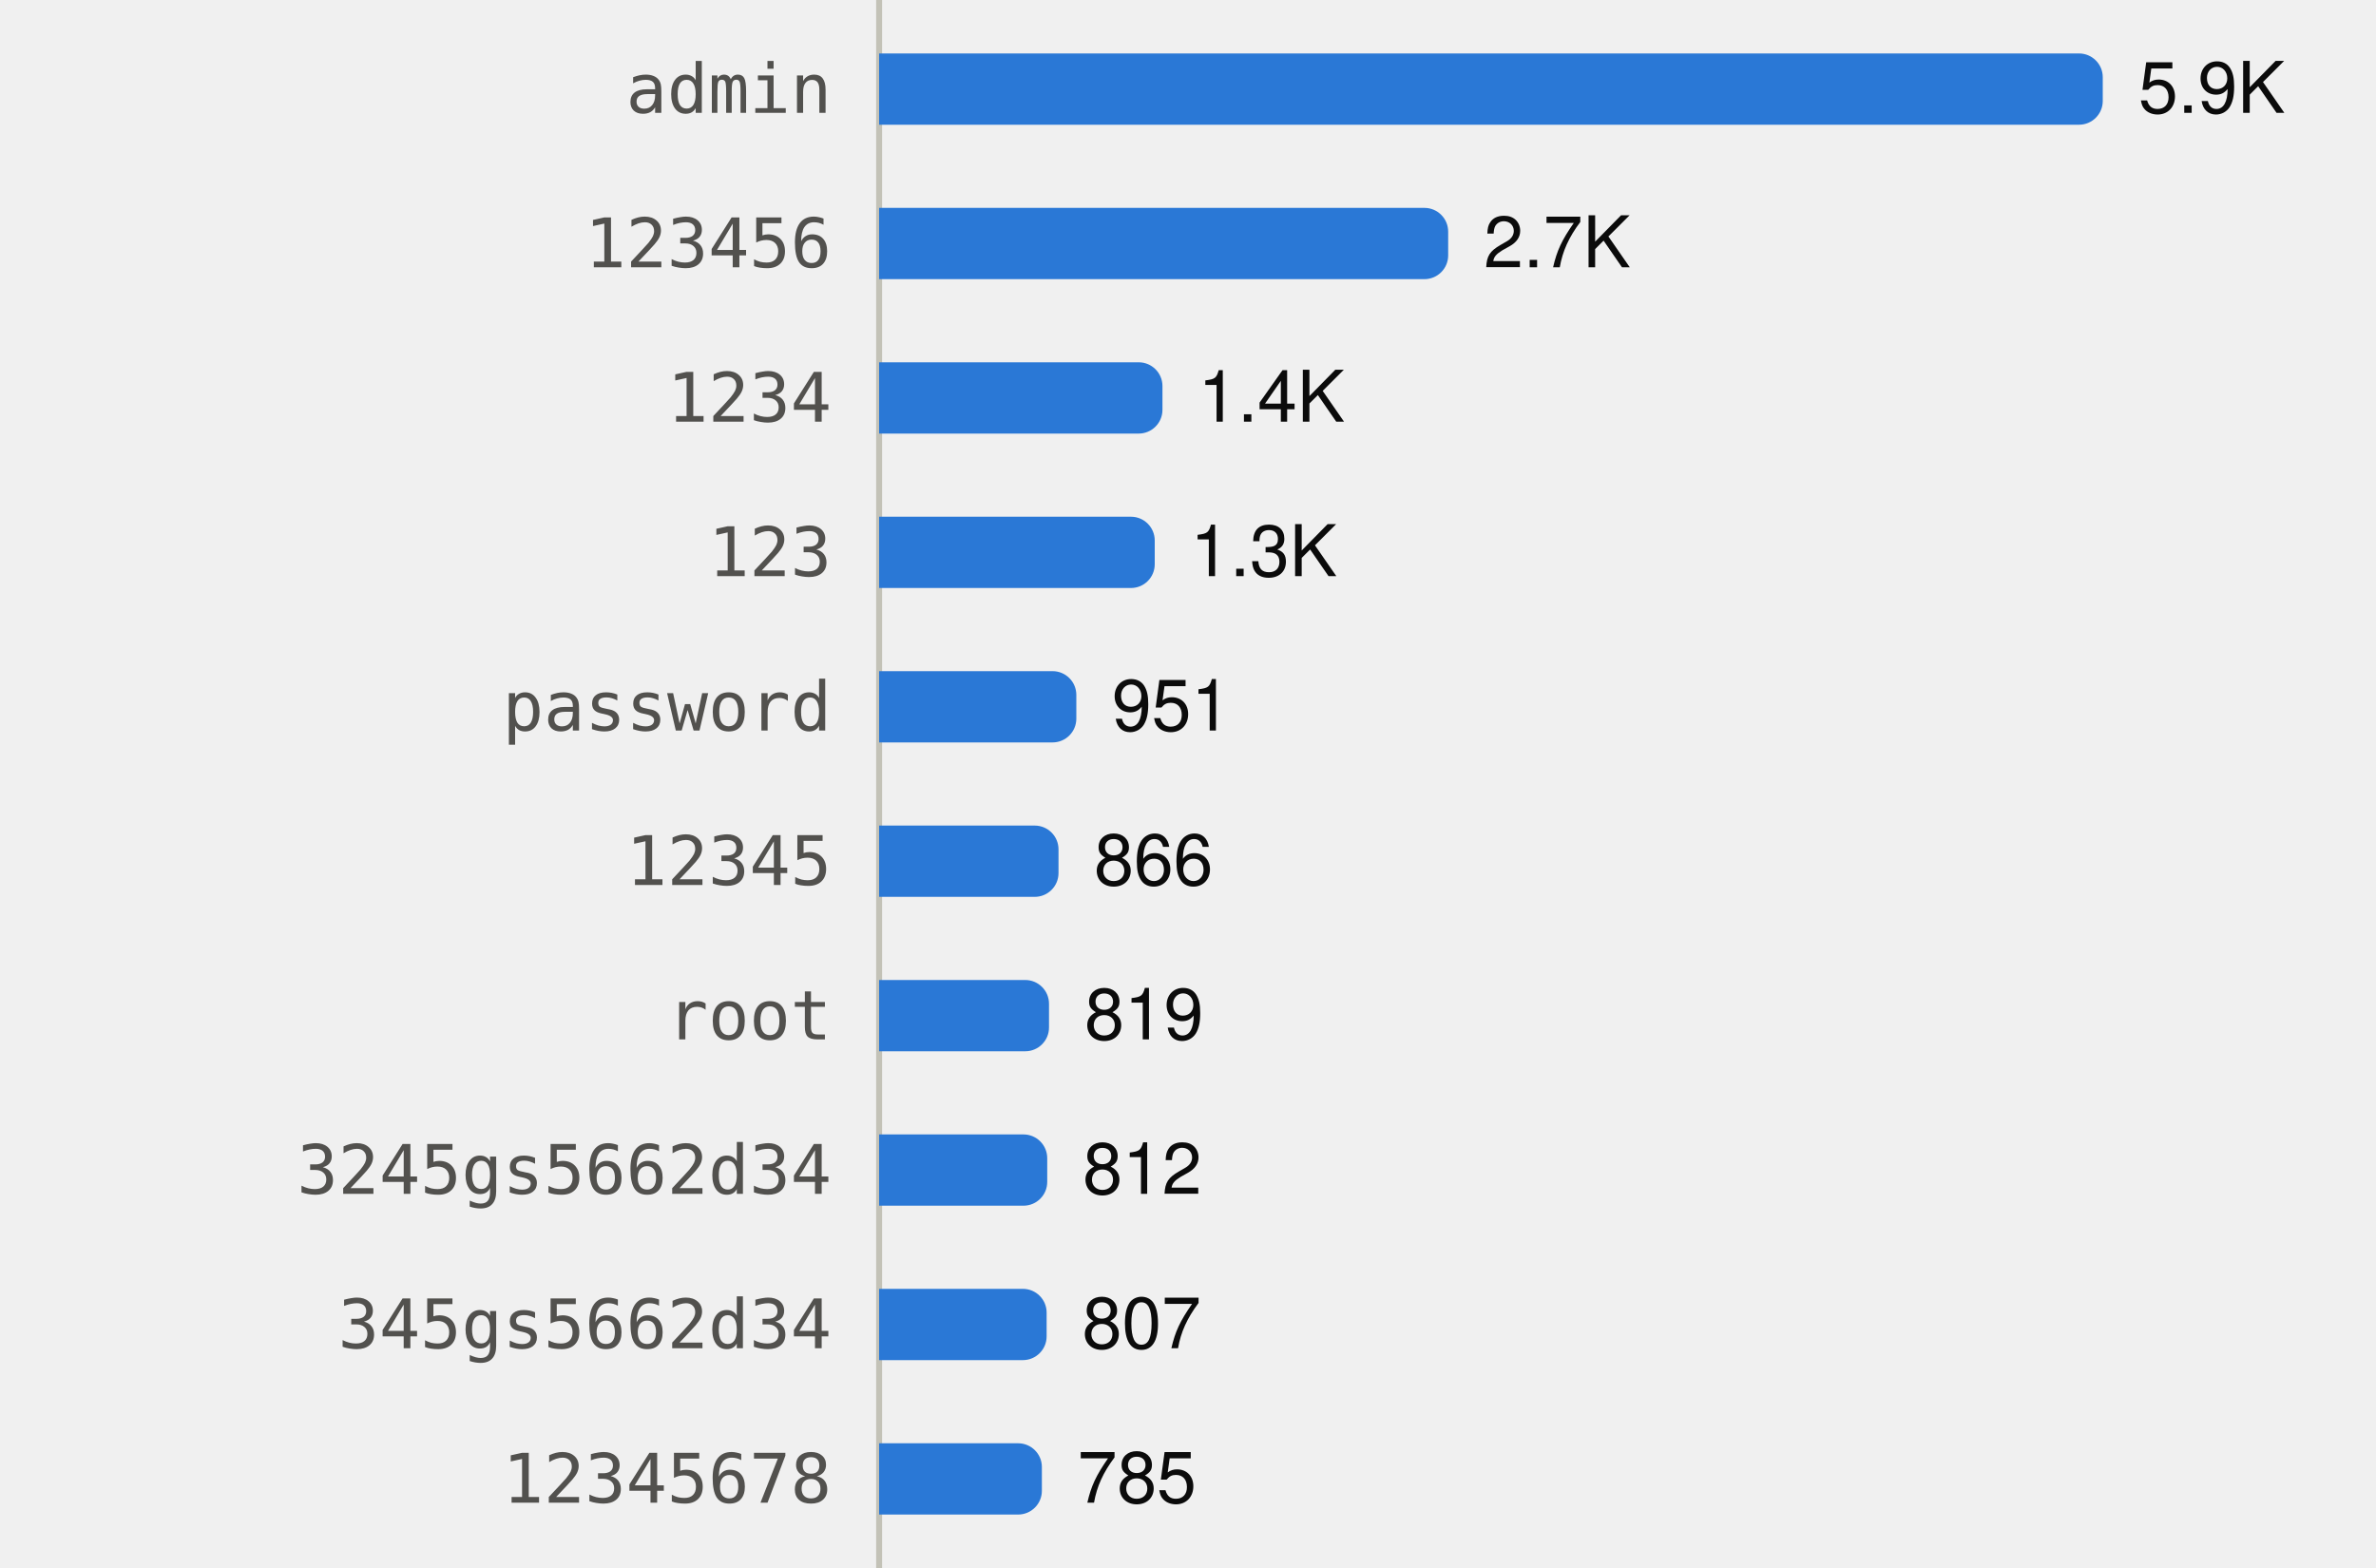
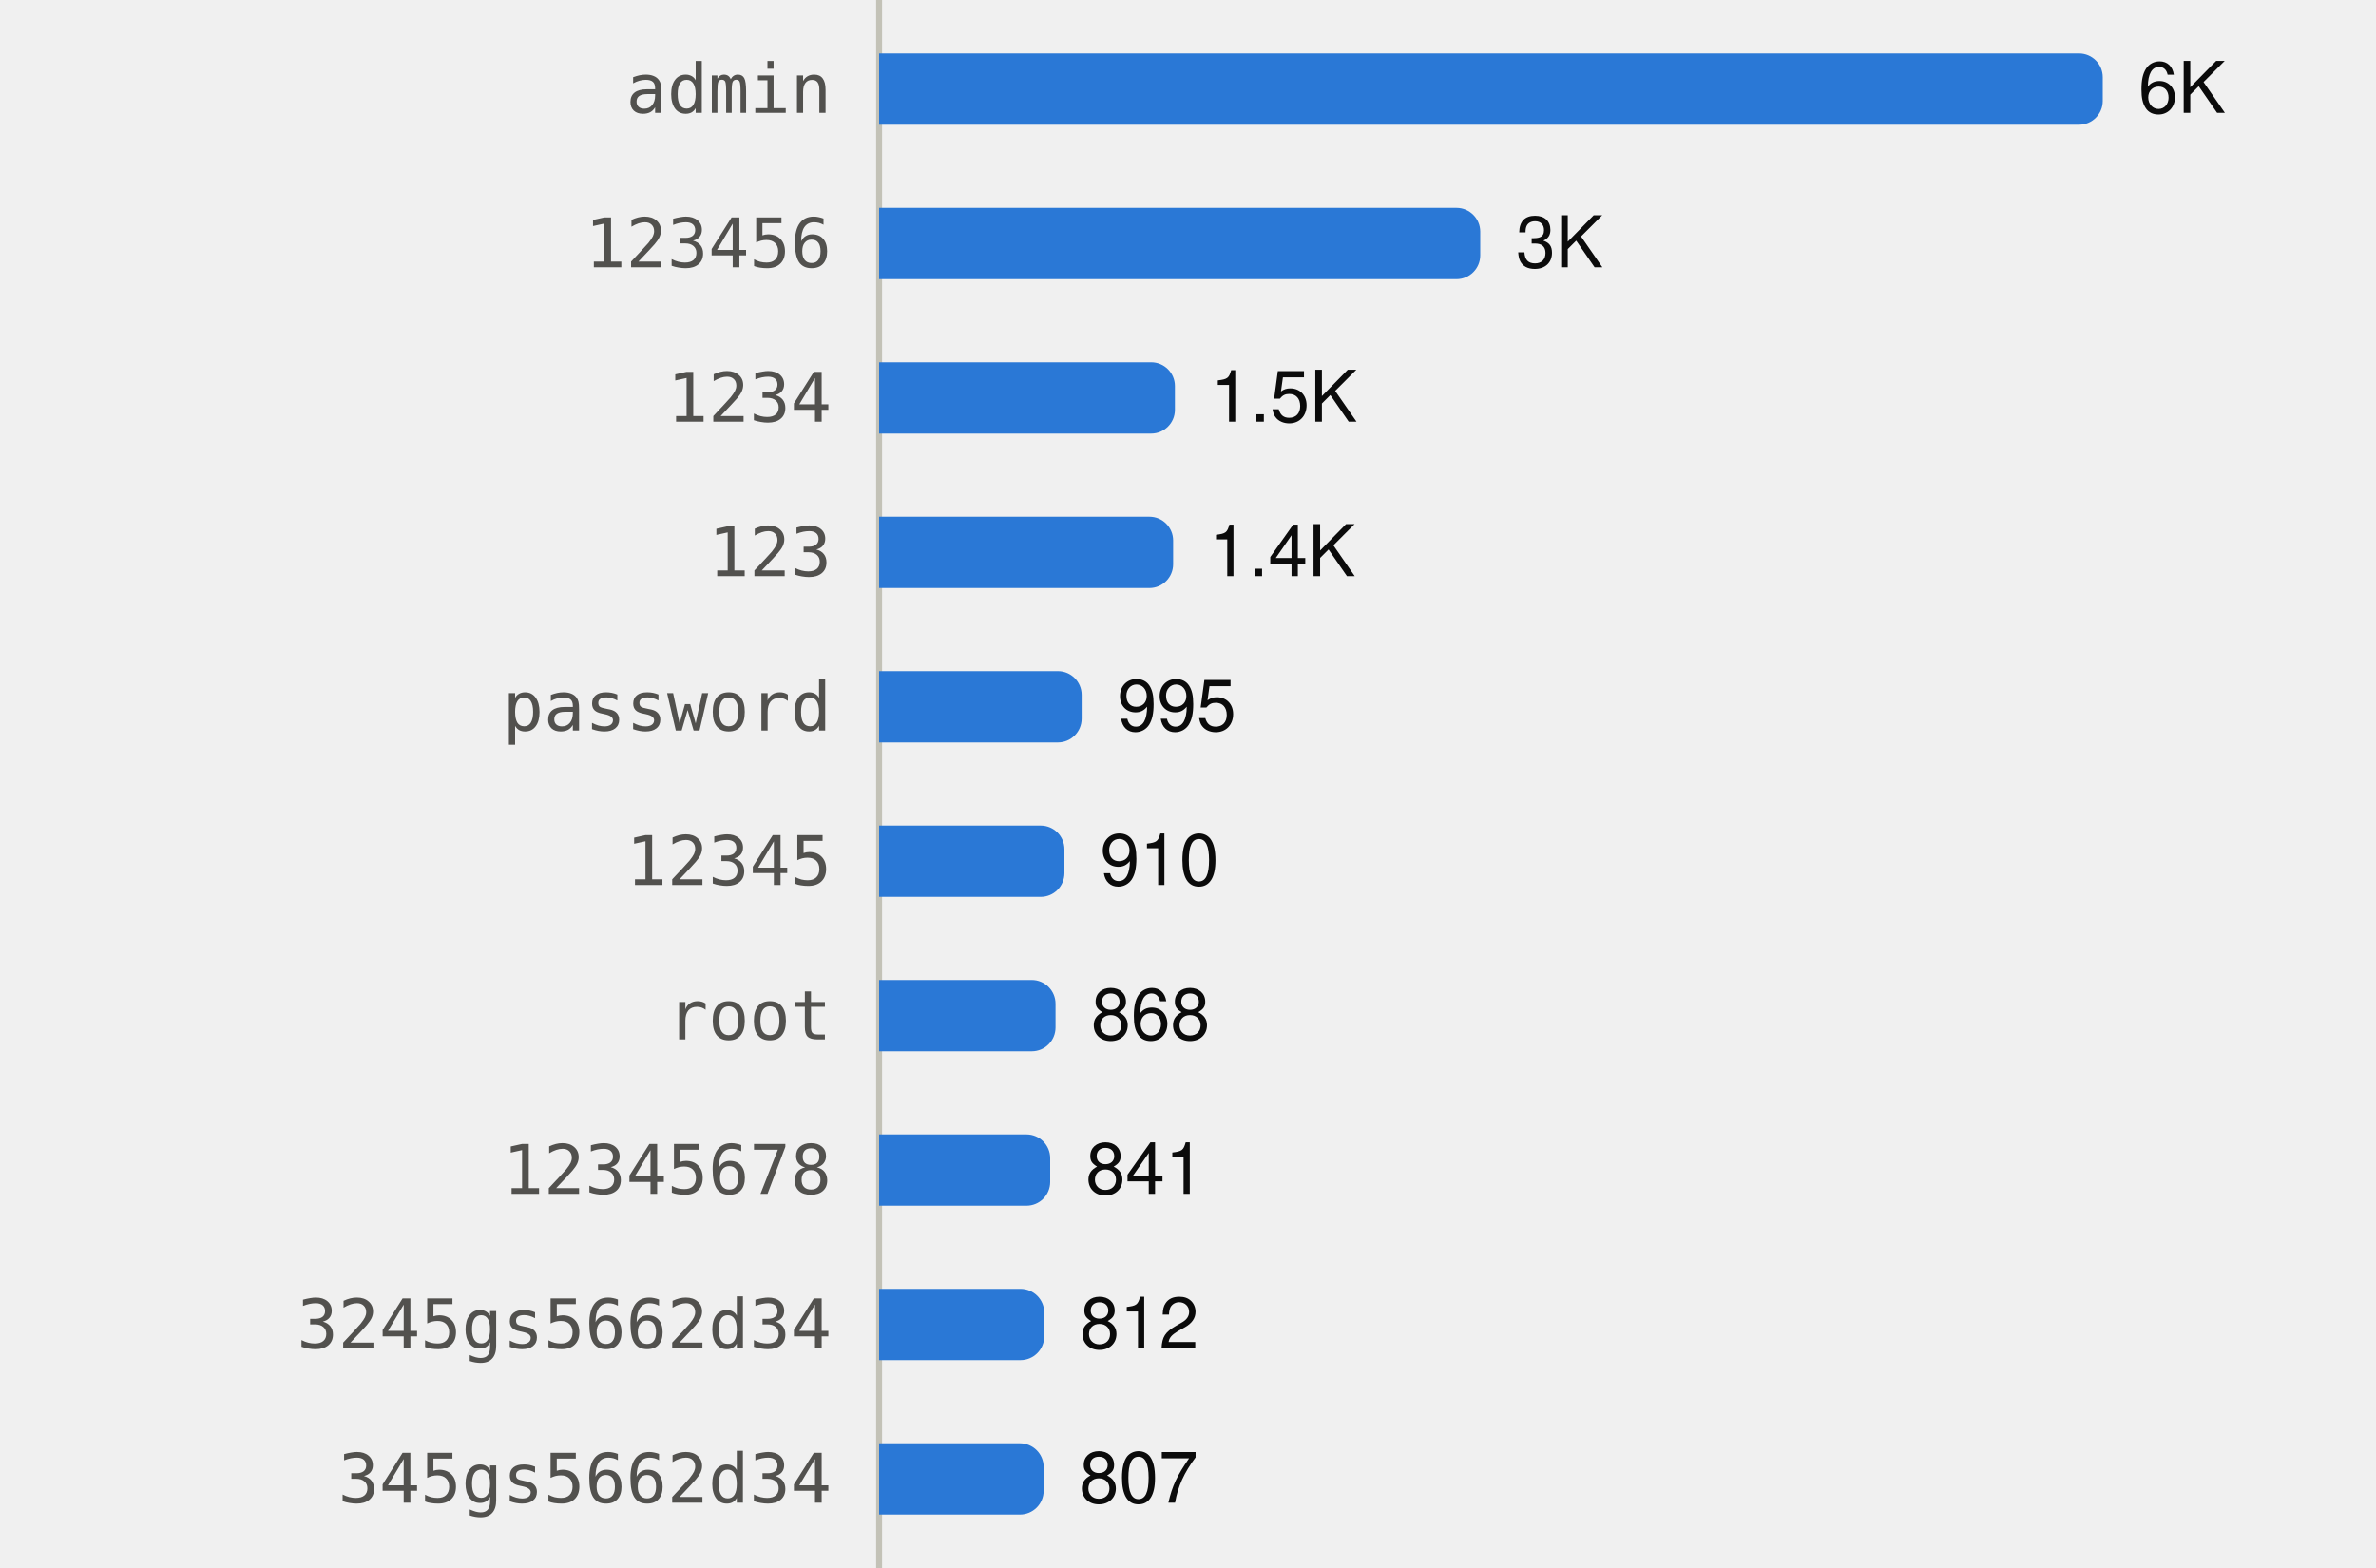
<svg xmlns="http://www.w3.org/2000/svg" viewBox="0 0 400 264" width="400" height="264" role="img">
  <style>
text{font-family:system-ui,-apple-system,"Segoe UI",Helvetica,Arial,sans-serif;font-size:12px}
.mono{font-family:ui-monospace,SFMono-Regular,Menlo,Consolas,monospace;font-size:11.5px}
.ink{fill:#0b0b0b}.ink2{fill:#52514e}.muted{fill:#898781}
.grid{stroke:#e1e0d9}.axis{stroke:#c3c2b7}
.mark{fill:#2a78d6}.line{stroke:#2a78d6;fill:none}.area{fill:#2a78d6;fill-opacity:.1}
.ring{stroke:#ffffff}
@media (prefers-color-scheme:dark){
.ink{fill:#f0efec}.ink2{fill:#c3c2b7}.grid{stroke:#2c2c2a}.axis{stroke:#383835}
.mark{fill:#3987e5}.line{stroke:#3987e5}.area{fill:#3987e5}.ring{stroke:#0d1117}}
</style>
  <line class="axis" x1="148" x2="148" y1="0" y2="264" />
  <text class="ink2 mono" x="140" y="19.0" text-anchor="end">admin</text>
  <path class="mark" d="M148.0,9.0H350.0A4,4 0 0 1 354.0,13.0V17.0A4,4 0 0 1 350.0,21.0H148.0Z" />
-   <text class="ink" x="360.0" y="19.0">5.9K</text>
+   <text class="ink" x="360.0" y="19.0">6K</text>
  <text class="ink2 mono" x="140" y="45.0" text-anchor="end">123456</text>
-   <path class="mark" d="M148.0,35.0H239.8A4,4 0 0 1 243.8,39.0V43.0A4,4 0 0 1 239.8,47.0H148.0Z" />
-   <text class="ink" x="249.8" y="45.0">2.7K</text>
+   <path class="mark" d="M148.0,35.0H245.2A4,4 0 0 1 249.2,39.0V43.0A4,4 0 0 1 245.2,47.0H148.0Z" />
+   <text class="ink" x="255.2" y="45.0">3K</text>
  <text class="ink2 mono" x="140" y="71.0" text-anchor="end">1234</text>
-   <path class="mark" d="M148.0,61.0H191.7A4,4 0 0 1 195.7,65.0V69.0A4,4 0 0 1 191.7,73.0H148.0Z" />
-   <text class="ink" x="201.7" y="71.0">1.4K</text>
+   <path class="mark" d="M148.0,61.0H193.8A4,4 0 0 1 197.8,65.0V69.0A4,4 0 0 1 193.8,73.0H148.0Z" />
+   <text class="ink" x="203.8" y="71.0">1.5K</text>
  <text class="ink2 mono" x="140" y="97.0" text-anchor="end">123</text>
-   <path class="mark" d="M148.0,87.0H190.4A4,4 0 0 1 194.4,91.0V95.0A4,4 0 0 1 190.4,99.0H148.0Z" />
-   <text class="ink" x="200.4" y="97.0">1.3K</text>
+   <path class="mark" d="M148.0,87.0H193.5A4,4 0 0 1 197.5,91.0V95.0A4,4 0 0 1 193.5,99.0H148.0Z" />
+   <text class="ink" x="203.5" y="97.0">1.4K</text>
  <text class="ink2 mono" x="140" y="123.0" text-anchor="end">password</text>
-   <path class="mark" d="M148.0,113.0H177.2A4,4 0 0 1 181.2,117.0V121.0A4,4 0 0 1 177.2,125.0H148.0Z" />
-   <text class="ink" x="187.2" y="123.0">951</text>
+   <path class="mark" d="M148.0,113.0H178.1A4,4 0 0 1 182.1,117.0V121.0A4,4 0 0 1 178.1,125.0H148.0Z" />
+   <text class="ink" x="188.1" y="123.0">995</text>
  <text class="ink2 mono" x="140" y="149.0" text-anchor="end">12345</text>
-   <path class="mark" d="M148.0,139.0H174.2A4,4 0 0 1 178.2,143.0V147.0A4,4 0 0 1 174.2,151.0H148.0Z" />
-   <text class="ink" x="184.2" y="149.0">866</text>
+   <path class="mark" d="M148.0,139.0H175.2A4,4 0 0 1 179.2,143.0V147.0A4,4 0 0 1 175.2,151.0H148.0Z" />
+   <text class="ink" x="185.2" y="149.0">910</text>
  <text class="ink2 mono" x="140" y="175.0" text-anchor="end">root</text>
-   <path class="mark" d="M148.0,165.0H172.6A4,4 0 0 1 176.6,169.0V173.0A4,4 0 0 1 172.6,177.0H148.0Z" />
-   <text class="ink" x="182.6" y="175.0">819</text>
-   <text class="ink2 mono" x="140" y="201.0" text-anchor="end">3245gs5662d34</text>
-   <path class="mark" d="M148.0,191.0H172.3A4,4 0 0 1 176.3,195.0V199.0A4,4 0 0 1 172.3,203.0H148.0Z" />
-   <text class="ink" x="182.3" y="201.0">812</text>
-   <text class="ink2 mono" x="140" y="227.0" text-anchor="end">345gs5662d34</text>
-   <path class="mark" d="M148.0,217.0H172.2A4,4 0 0 1 176.2,221.0V225.0A4,4 0 0 1 172.2,229.0H148.0Z" />
-   <text class="ink" x="182.2" y="227.0">807</text>
-   <text class="ink2 mono" x="140" y="253.0" text-anchor="end">12345678</text>
-   <path class="mark" d="M148.0,243.0H171.4A4,4 0 0 1 175.4,247.0V251.0A4,4 0 0 1 171.4,255.0H148.0Z" />
-   <text class="ink" x="181.4" y="253.0">785</text>
+   <path class="mark" d="M148.0,165.0H173.7A4,4 0 0 1 177.7,169.0V173.0A4,4 0 0 1 173.7,177.0H148.0Z" />
+   <text class="ink" x="183.7" y="175.0">868</text>
+   <text class="ink2 mono" x="140" y="201.0" text-anchor="end">12345678</text>
+   <path class="mark" d="M148.0,191.0H172.8A4,4 0 0 1 176.8,195.0V199.0A4,4 0 0 1 172.8,203.0H148.0Z" />
+   <text class="ink" x="182.8" y="201.0">841</text>
+   <text class="ink2 mono" x="140" y="227.0" text-anchor="end">3245gs5662d34</text>
+   <path class="mark" d="M148.0,217.0H171.8A4,4 0 0 1 175.8,221.0V225.0A4,4 0 0 1 171.8,229.0H148.0Z" />
+   <text class="ink" x="181.8" y="227.0">812</text>
+   <text class="ink2 mono" x="140" y="253.0" text-anchor="end">345gs5662d34</text>
+   <path class="mark" d="M148.0,243.0H171.7A4,4 0 0 1 175.7,247.0V251.0A4,4 0 0 1 171.7,255.0H148.0Z" />
+   <text class="ink" x="181.7" y="253.0">807</text>
</svg>
